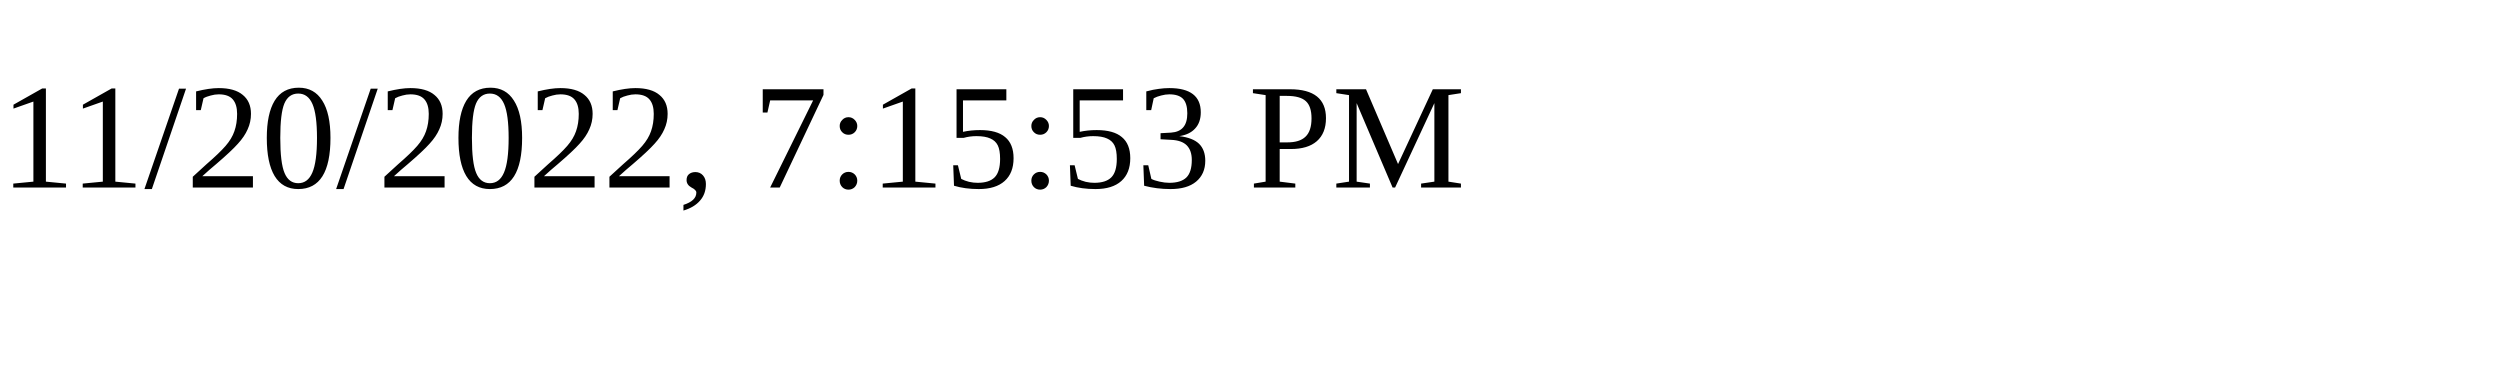
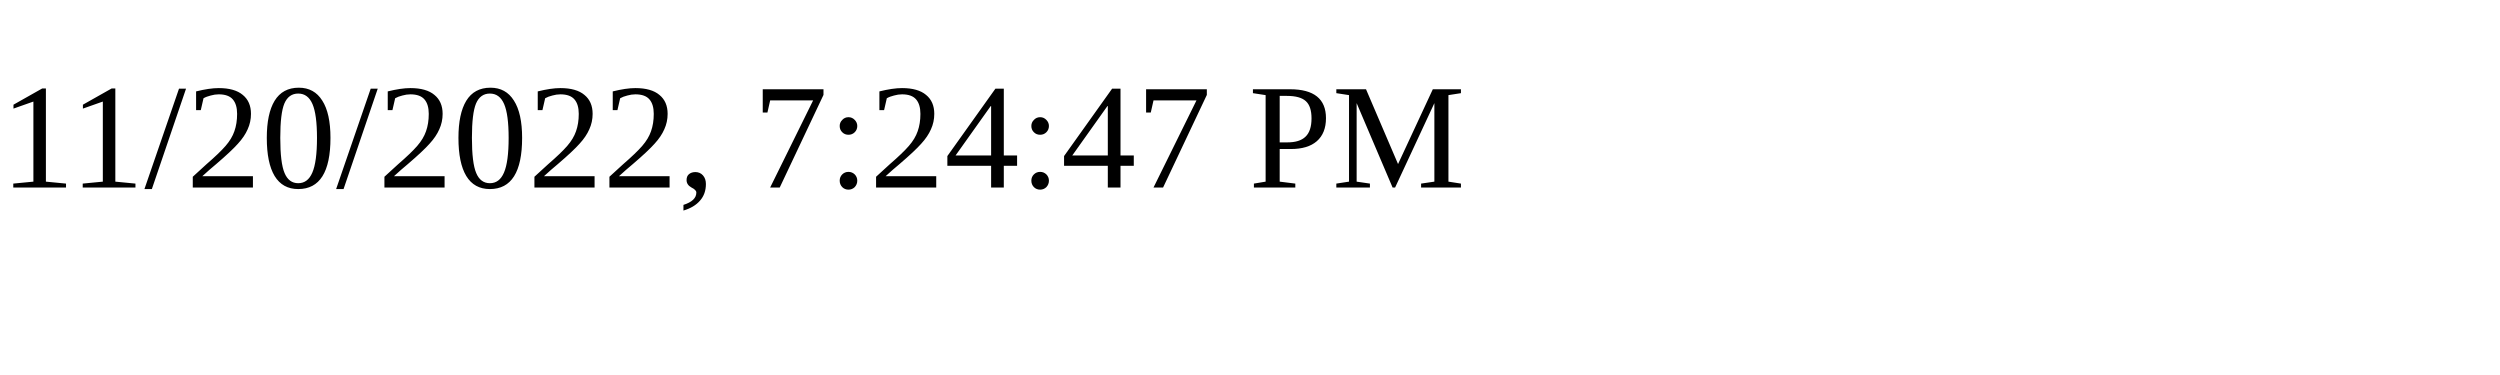
<svg xmlns="http://www.w3.org/2000/svg" height="30" width="200">
-   <text x="0" y="15">11/20/2022, 7:15:53 PM</text>
+   <text x="0" y="15">11/20/2022, 7:24:47 PM</text>
</svg>
